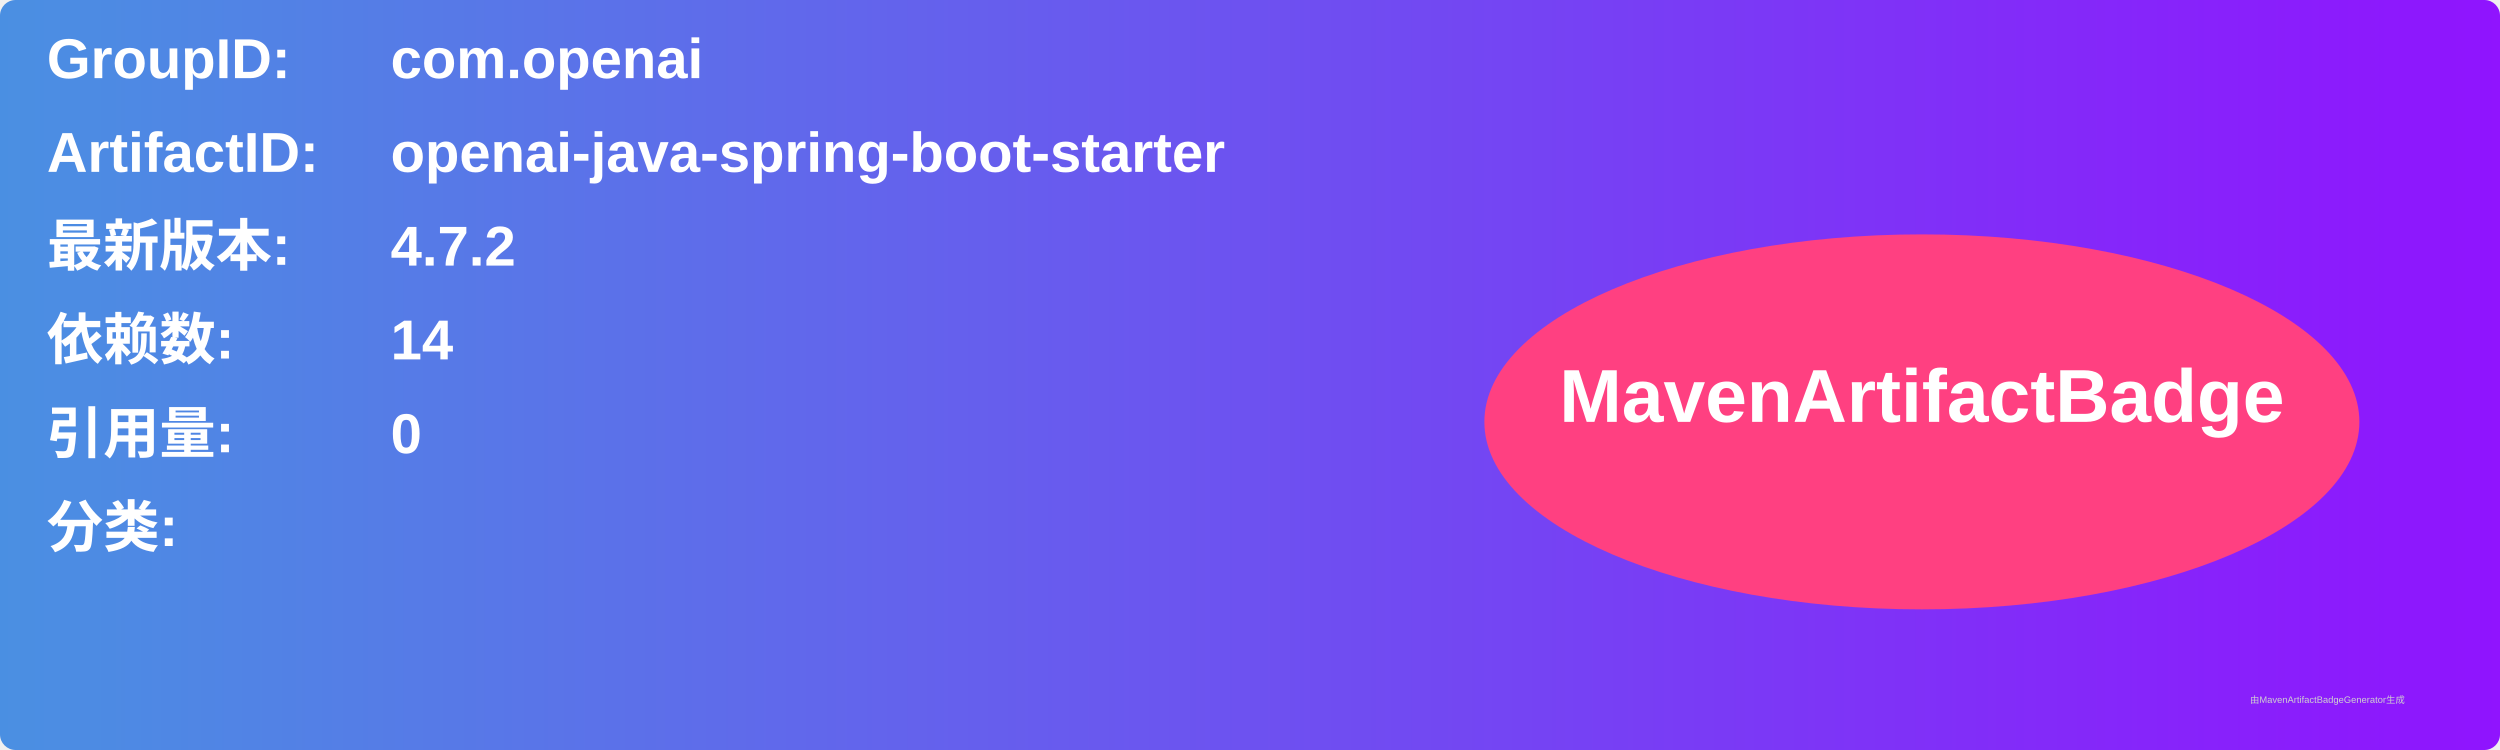
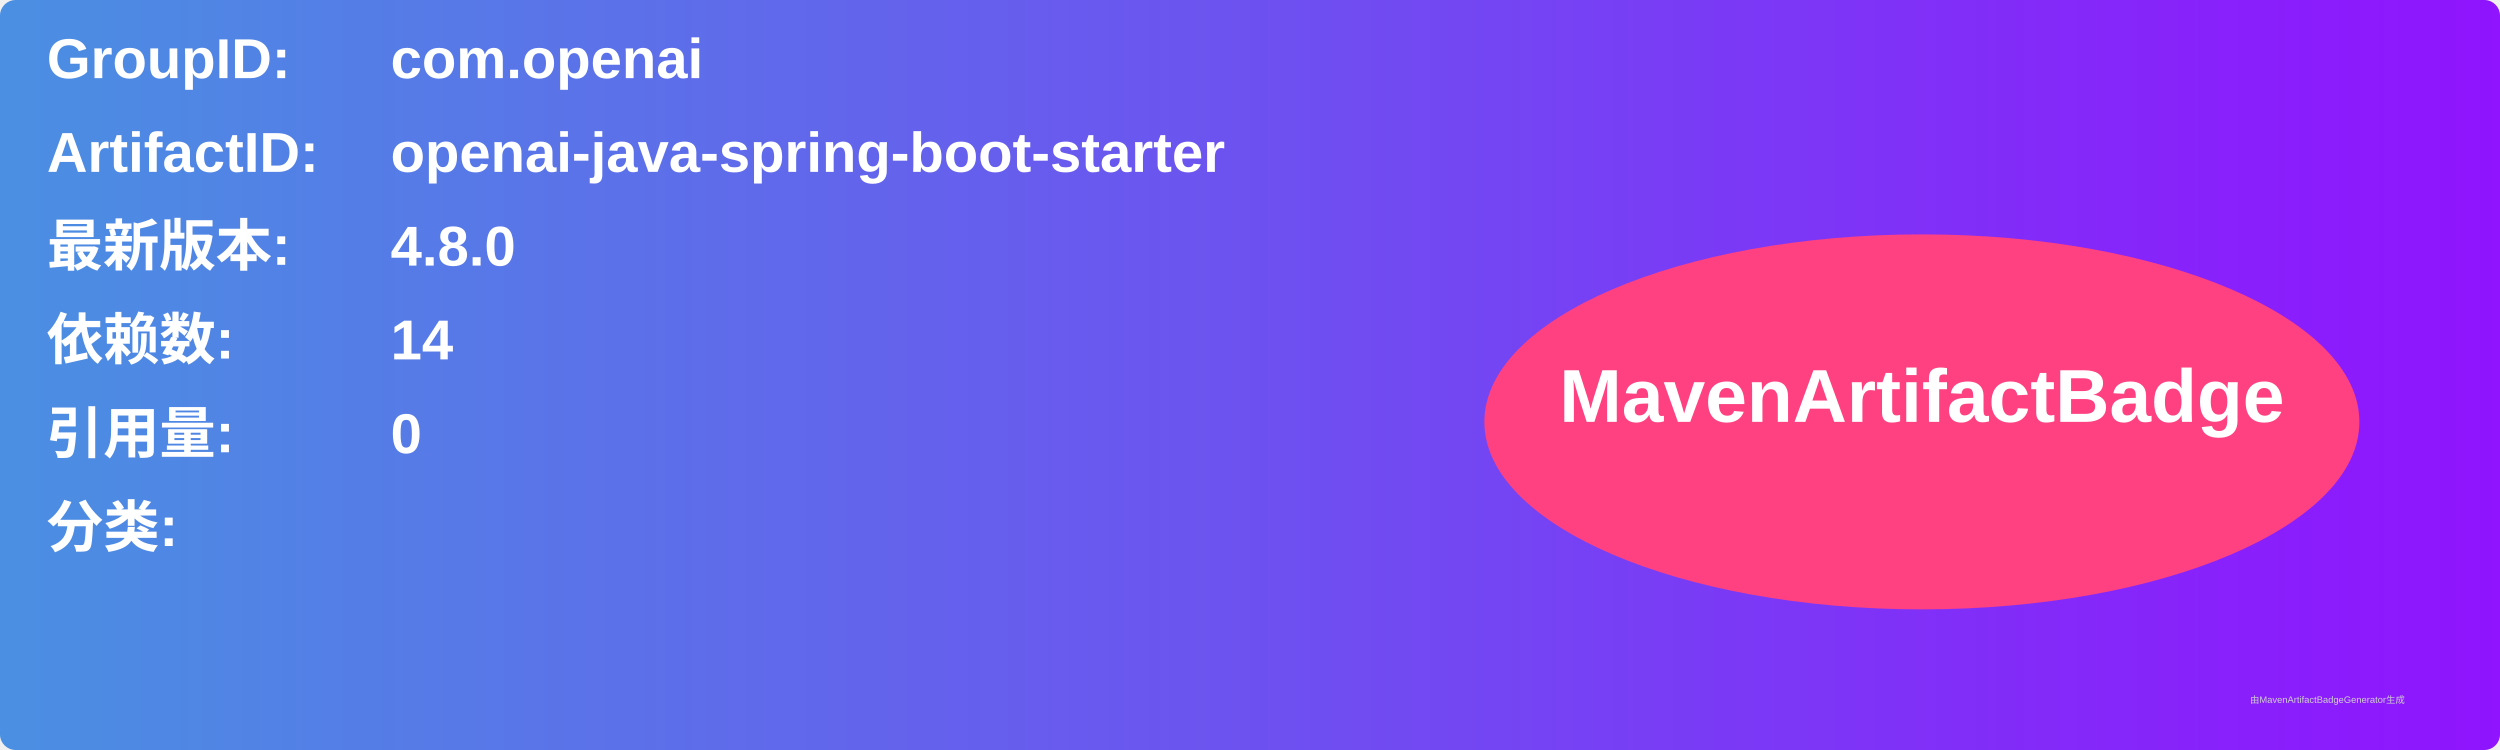
<svg xmlns="http://www.w3.org/2000/svg" width="800" height="240" viewBox="0 0 800 240">
  <linearGradient id="grad" x1="0%" y1="0%" x2="100%" y2="0%">
    <stop offset="0%" stop-color="#4a90e2" />
    <stop offset="100%" stop-color="#9013fe" />
  </linearGradient>
  <rect width="100%" height="100%" rx="5" ry="5" fill="url(#grad)" />
  <g transform="translate(15, 15)">
    <text x="0" y="10" font-family="Arial" font-size="18" fill="white" font-weight="bold" width="260">GroupID:</text>
    <text x="110" y="10" font-family="Arial" font-size="18" fill="white" font-weight="bold" width="460">com.openai</text>
    <text x="0" y="40" font-family="Arial" font-size="18" fill="white" font-weight="bold" width="260">ArtifactID:</text>
    <text x="110" y="40" font-family="Arial" font-size="18" fill="white" font-weight="bold" width="460">openai-java-spring-boot-starter</text>
    <text x="0" y="70" font-family="Arial" font-size="18" fill="white" font-weight="bold">最新版本:</text>
    <text x="110" y="70" font-family="Arial" font-size="18" fill="white" font-weight="bold">
-       <tspan font-weight="bold">4.7.2</tspan>
+       <tspan font-weight="bold">4.8.0</tspan>
    </text>
    <text x="0" y="100" font-family="Arial" font-size="18" fill="white" font-weight="bold">依赖数: </text>
    <text x="110" y="100" font-family="Arial" font-size="18" fill="white">
      <tspan font-weight="bold">14</tspan>
    </text>
    <text x="0" y="130" font-family="Arial" font-size="18" fill="white" font-weight="bold">引用量: </text>
    <text x="110" y="130" font-family="Arial" font-size="18" fill="white">
      <tspan font-weight="bold">0</tspan>
    </text>
    <text x="0" y="160" font-family="Arial" font-size="18" fill="white" font-weight="bold">分类:</text>
    <text x="10" y="190" font-family="Arial" font-size="10" fill="white">
      <tspan font-weight="bold" />
    </text>
    <ellipse cx="600" cy="120" rx="140" ry="60" fill="#ff4081" />
    <text x="600" y="120" text-anchor="middle" font-family="Arial" font-size="24" fill="white" font-weight="bold">MavenArtifactBadge</text>
  </g>
  <text x="720" y="225" font-family="Arial" font-size="3" fill="#d0d0d0">由MavenArtifactBadgeGenerator生成</text>
</svg>
